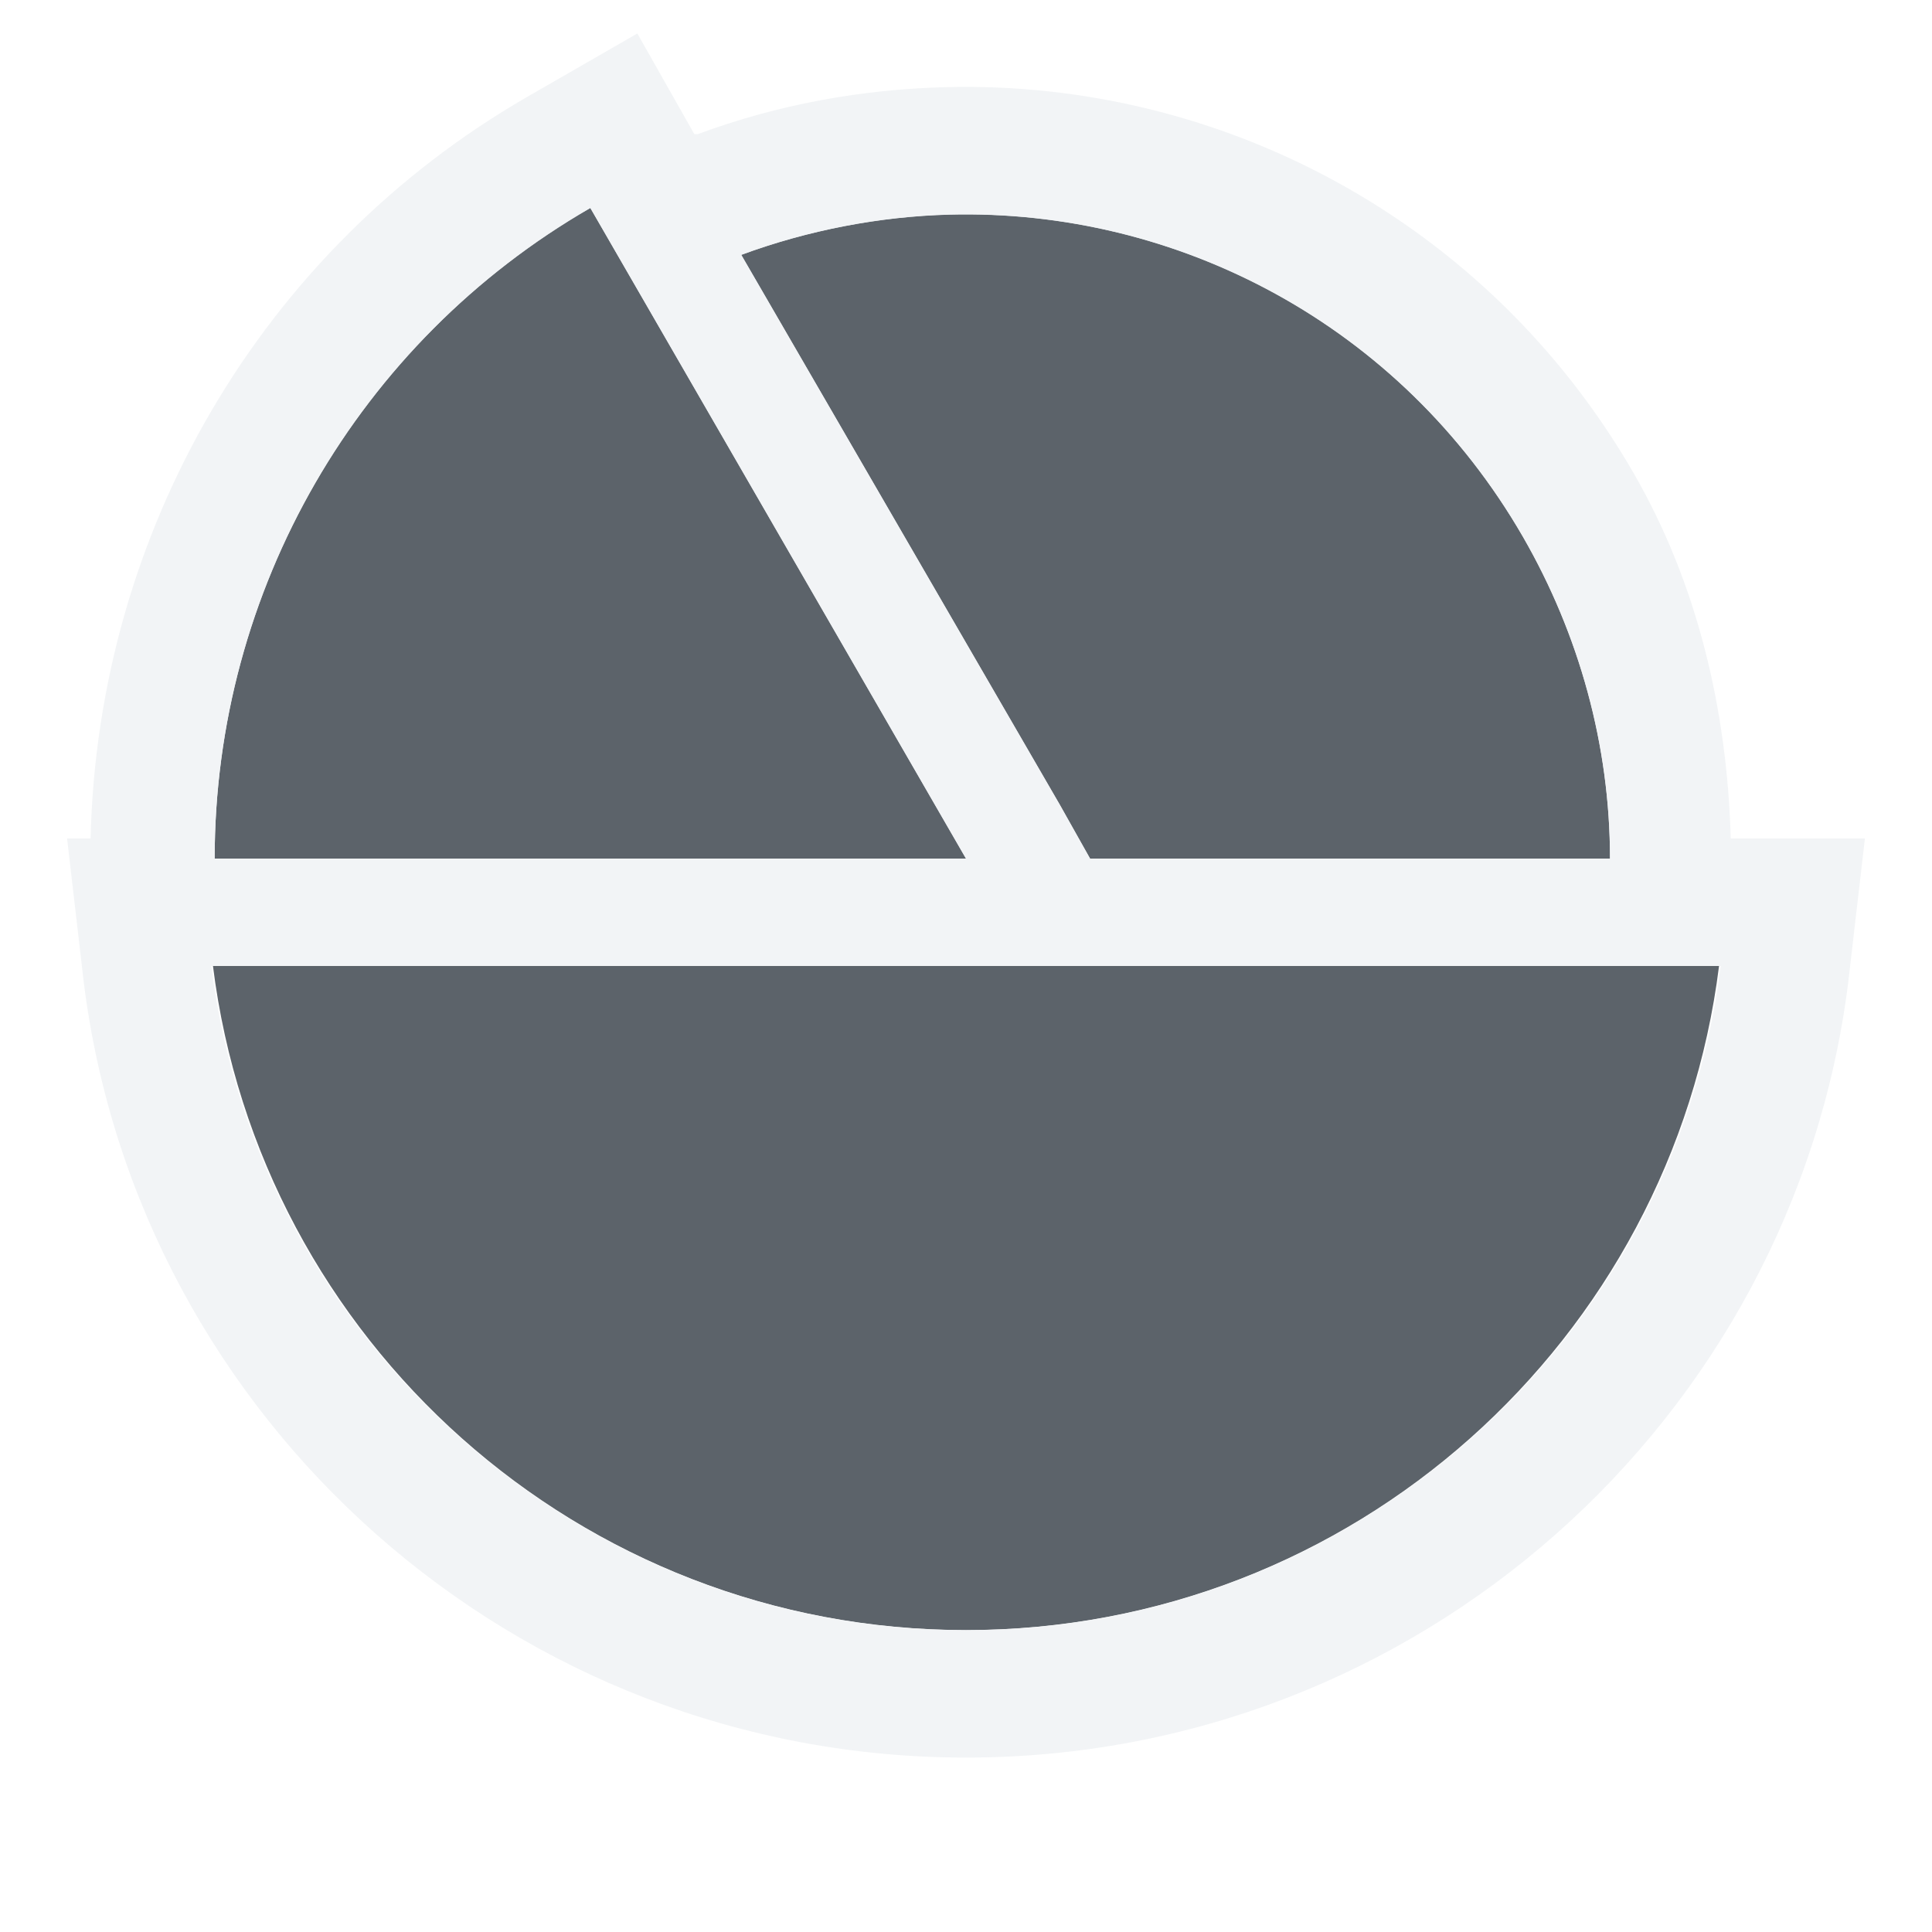
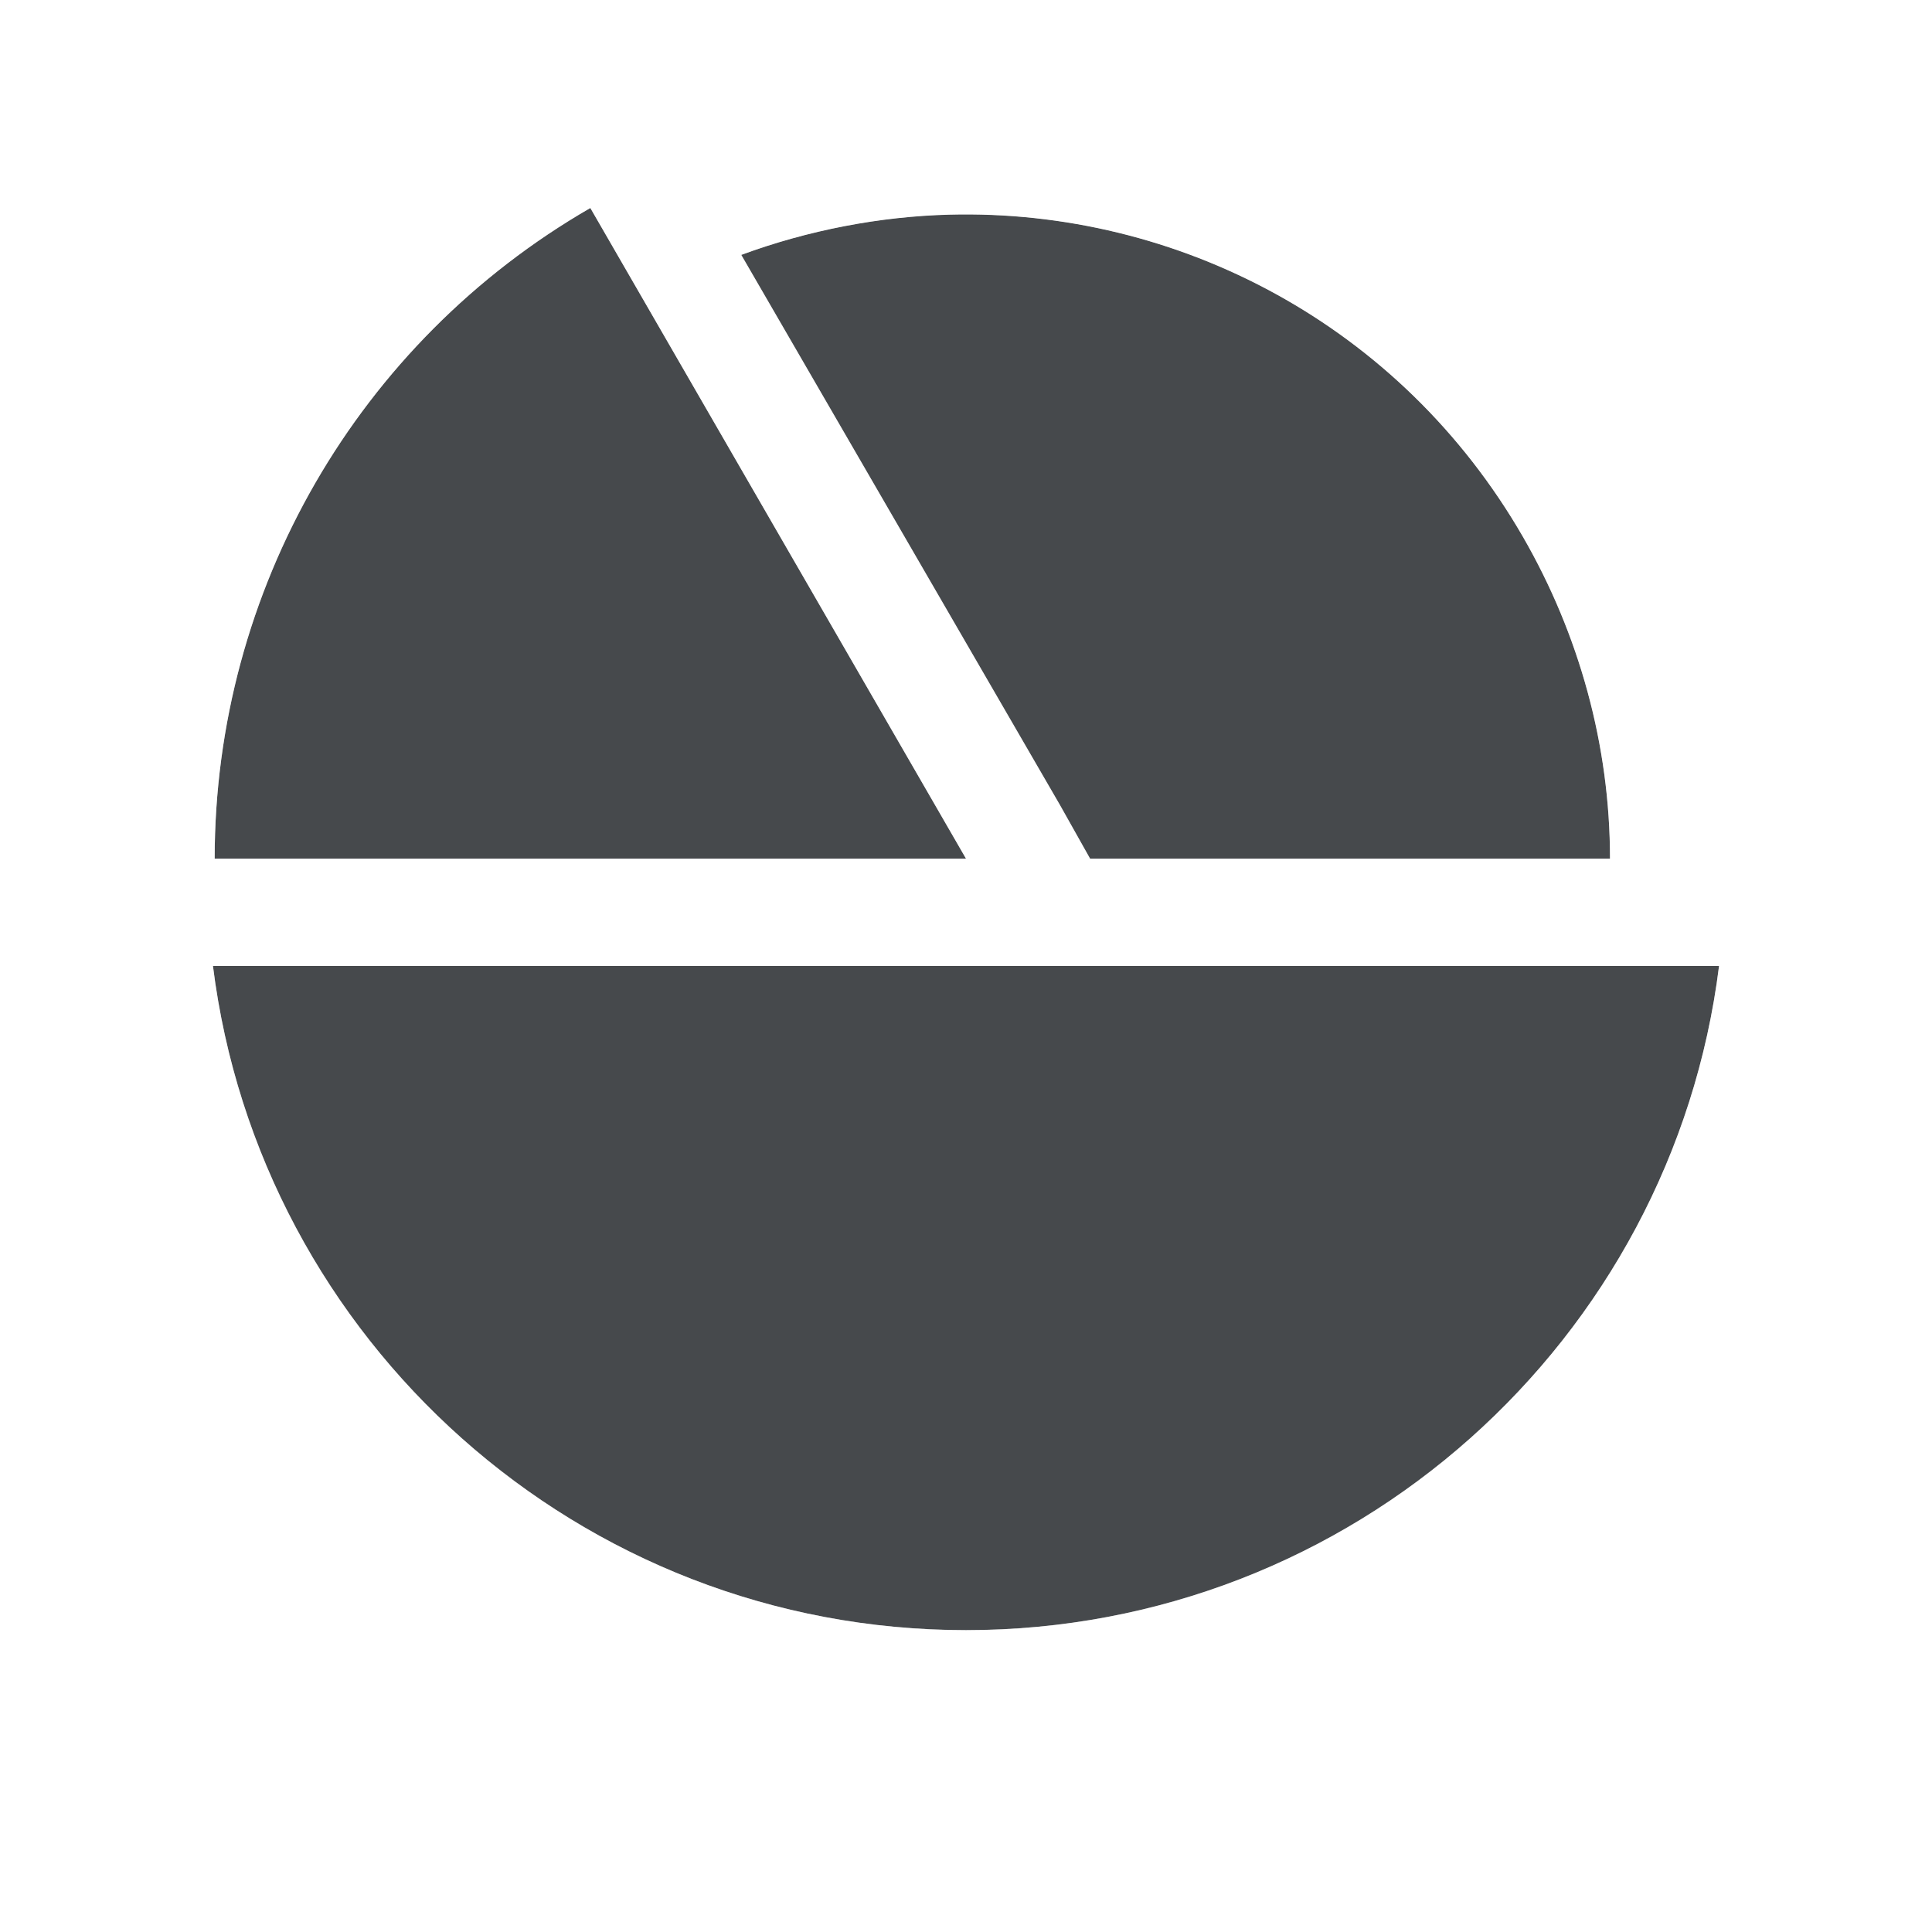
- <svg xmlns="http://www.w3.org/2000/svg" width="18" height="18" id="svg27665" version="1.1">
-   <defs id="defs27667" />
-   <g id="layer1" transform="translate(3364.417,-2100.719)">
-     <path id="path2998" d="m -3359.917,2101.656 c -2.166,1.25 -3.5,3.562 -3.5,6.062 l 7,0 z m 3.344,0.062 c -0.643,0.017 -1.312,0.144 -1.938,0.375 l 2.969,5.125 0.281,0.5 4.844,0 c 0,-1.053 -0.286,-2.088 -0.812,-3 -1.139,-1.973 -3.216,-3.055 -5.344,-3 z m -6.86,7 c 0.436,3.487 3.411,6.188 7.016,6.188 3.605,0 6.58,-2.701 7.016,-6.188 l -6.132,0 z" style="fill:#27303a;fill-opacity:0.753;fill-rule:nonzero;stroke:none" transform="translate(1,1)" />
-     <path style="font-size:medium;font-style:normal;font-variant:normal;font-weight:normal;font-stretch:normal;text-indent:0;text-align:start;text-decoration:none;line-height:normal;letter-spacing:normal;word-spacing:normal;text-transform:none;direction:ltr;block-progression:tb;writing-mode:lr-tb;text-anchor:start;baseline-shift:baseline;color:#000000;fill:#f1f3f5;fill-opacity:0.903;fill-rule:nonzero;stroke:none;stroke-width:2;marker:none;visibility:visible;display:inline;overflow:visible;enable-background:accumulate;font-family:Sans;-inkscape-font-specification:Sans" d="M 4.938 -0.688 L 3.906 -0.094 C 1.427 1.338 -0.089 3.96 -0.156 6.812 L -0.375 6.812 L -0.219 8.156 C 0.292 12.234 3.796 15.375 8 15.375 C 12.204 15.375 15.708 12.234 16.219 8.156 L 16.375 6.812 L 15.125 6.812 C 15.091 5.613 14.815 4.438 14.219 3.406 C 12.859 1.051 10.367 -0.254 7.812 -0.188 C 7.033 -0.168 6.253 -0.029 5.5 0.25 L 5.469 0.25 L 4.938 -0.688 z M 4.5 0.938 L 8 7 L 1 7 C 1 4.499 2.334 2.188 4.5 0.938 z M 7.844 1 C 9.972 0.945 12.048 2.027 13.188 4 C 13.714 4.912 14 5.947 14 7 L 9.156 7 L 8.875 6.5 L 5.906 1.375 C 6.531 1.144 7.2 1.017 7.844 1 z M 0.969 8 L 8.875 8 L 15.031 8 C 14.595 11.487 11.605 14.188 8 14.188 C 4.395 14.188 1.405 11.487 0.969 8 z " transform="translate(-3363.417,2101.719)" id="path2997" />
-   </g>
+ <svg xmlns="http://www.w3.org/2000/svg" id="c" width="18" height="18" version="1.1">
+   <defs id="e">
+     <style id="current-color-scheme" type="text/css">.ColorScheme-Text {color:#090d11;}.ColorScheme-Background{color:#ffffff;}</style>
+   </defs>
+   <path id="b" class="ColorScheme-Text" d="m5.5 1.938c-2.166 1.25-3.5 3.562-3.5 6.062h7zm3.344 0.062c-0.643 0.017-1.312 0.144-1.938 0.375l2.969 5.125 0.281 0.5h4.844c0-1.053-0.286-2.088-0.812-3-1.139-1.973-3.216-3.055-5.344-3zm-6.86 7c0.436 3.487 3.411 6.188 7.016 6.188s6.58-2.701 7.016-6.188h-6.132z" style="fill-opacity:.75;fill:currentColor" />
+   <path id="d" class="ColorScheme-Background" d="m5.445 0.939a1 1 0 0 0-0.445 0.133c-2.474 1.428-4 4.071-4 6.928a1 1 0 0 0 0.127 0.486 1 1 0 0 0-0.135 0.637c0.498 3.979 3.903 7.064 8.008 7.064s7.512-3.085 8.01-7.064a1 1 0 0 0-0.992-1.123h-0.02c0-1.234-0.333-2.44-0.945-3.5-1.323-2.292-3.753-3.565-6.236-3.5-0.756 0.02-1.526 0.167-2.258 0.438a1 1 0 0 0-0.152 0.07l-0.041-0.07a1 1 0 0 0-0.918-0.498zm0.055 0.998 3.5 6.062h-7c0-2.501 1.334-4.812 3.5-6.062zm3.344 0.062c2.128-0.055 4.205 1.027 5.344 3 0.527 0.912 0.812 1.947 0.812 3h-4.844l-0.281-0.5-2.969-5.125c0.625-0.231 1.294-0.358 1.938-0.375zm-6.859 7h14.031c-0.436 3.487-3.411 6.188-7.016 6.188s-6.579-2.701-7.016-6.188z" style="fill-opacity:.5;fill:currentColor" />
</svg>
